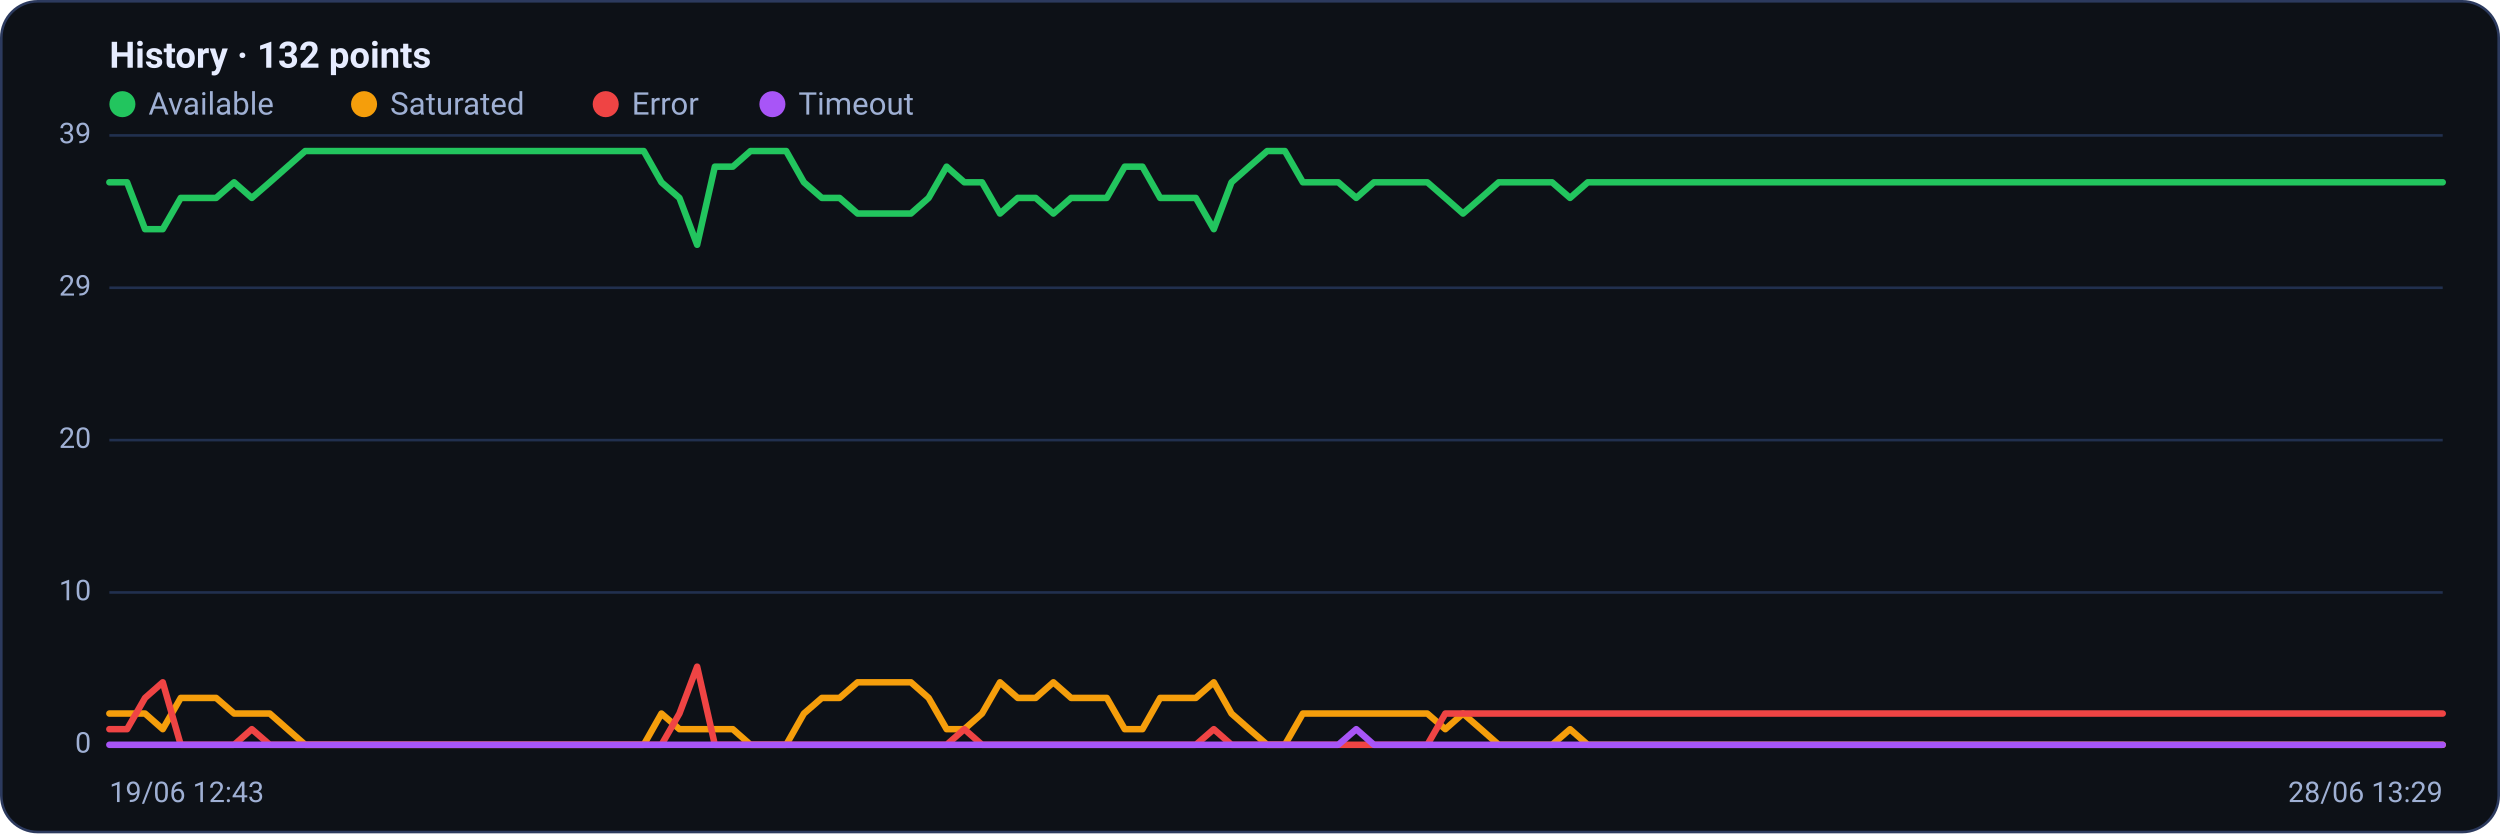
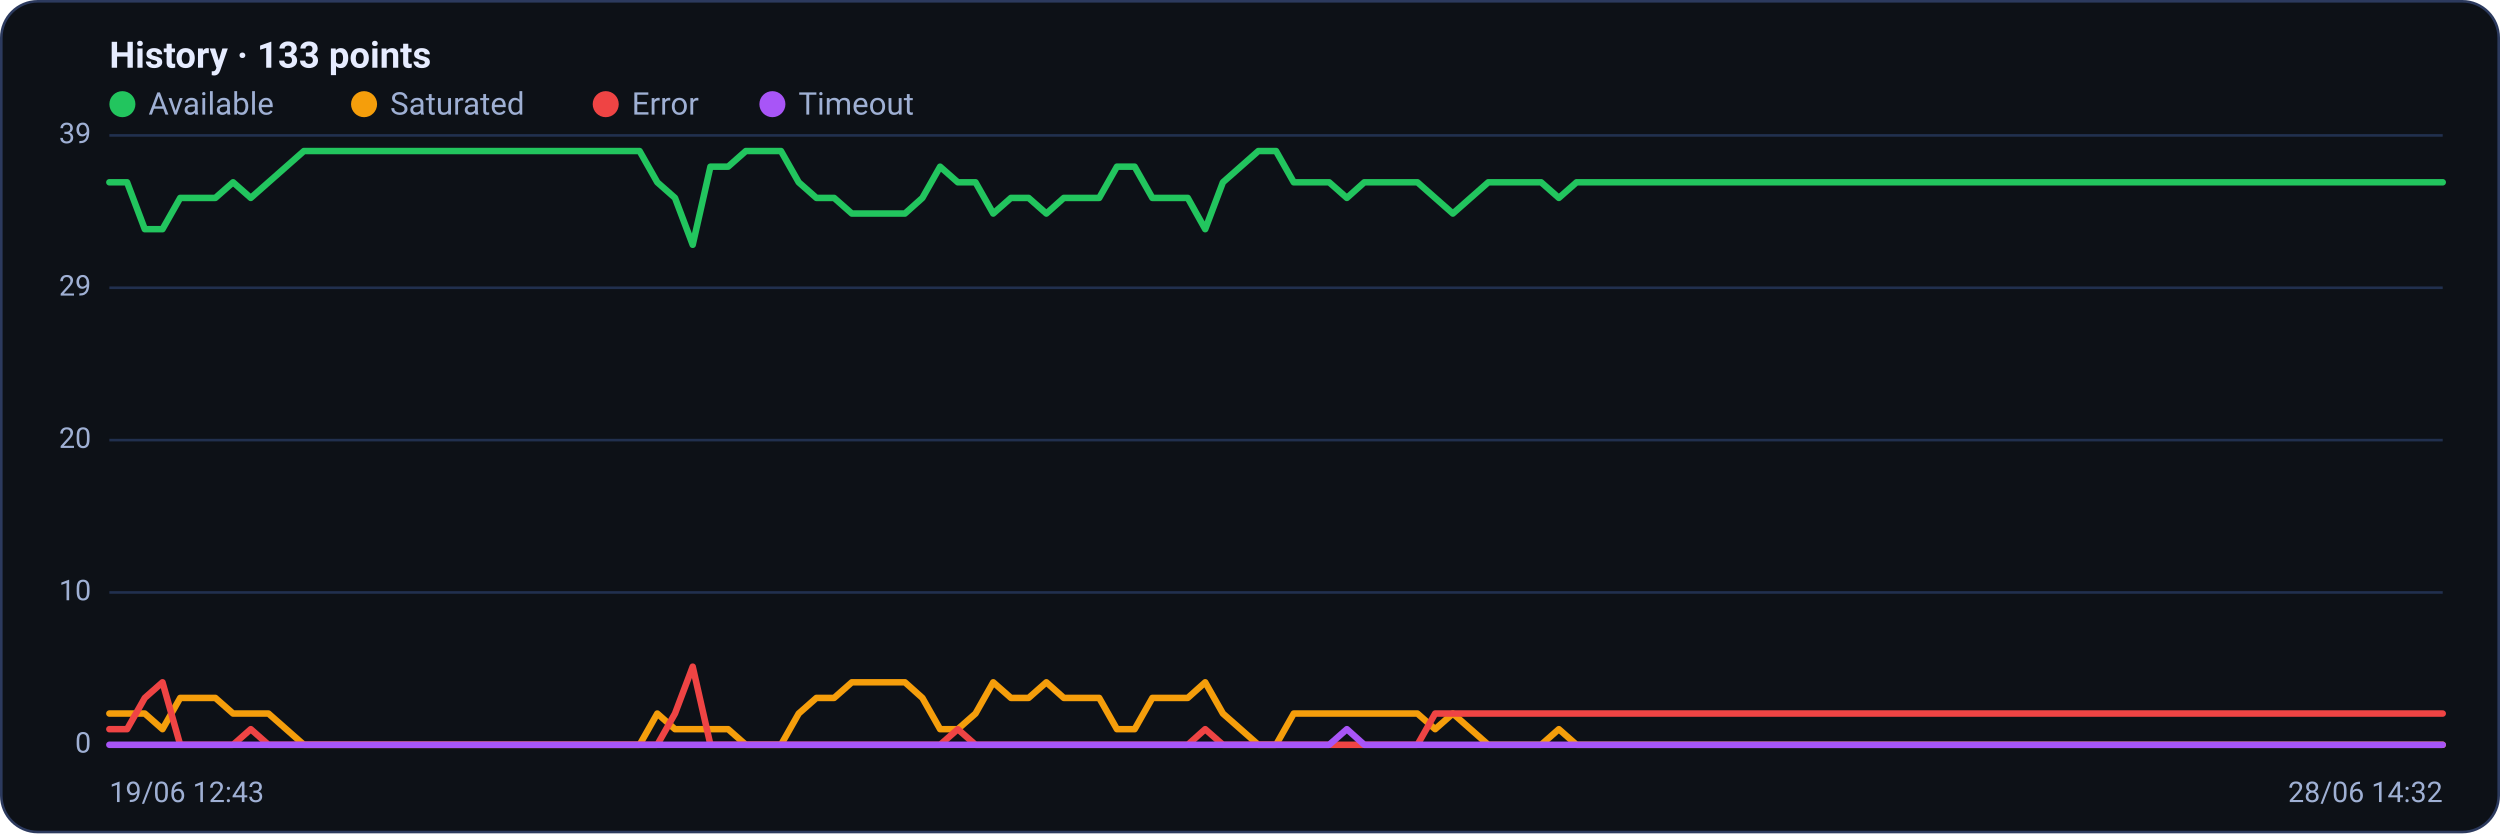
<svg xmlns="http://www.w3.org/2000/svg" viewBox="0 0 960 320" width="960" height="320" font-family="Segoe UI, system-ui, -apple-system, Roboto, Helvetica, Arial, sans-serif" role="img" aria-label="Availability history per region">
  <rect x="0.5" y="0.5" width="959" height="319" rx="14" fill="#0d1117" stroke="#2c3a5e" />
-   <text x="42" y="26" font-size="14" font-weight="600" fill="#e6ecff">History · 132 points</text>
+   <text x="42" y="26" font-size="14" font-weight="600" fill="#e6ecff">History · 133 points</text>
  <circle cx="47" cy="40" r="5" fill="#22c55e" />
  <text x="57" y="44" font-size="12" fill="#9fb0d4">Available</text>
  <circle cx="139.8" cy="40" r="5" fill="#f59e0b" />
  <text x="149.8" y="44" font-size="12" fill="#9fb0d4">Saturated</text>
  <circle cx="232.6" cy="40" r="5" fill="#ef4444" />
  <text x="242.6" y="44" font-size="12" fill="#9fb0d4">Error</text>
  <circle cx="296.6" cy="40" r="5" fill="#a855f7" />
  <text x="306.6" y="44" font-size="12" fill="#9fb0d4">Timeout</text>
  <line x1="42" y1="286.0" x2="938" y2="286.0" stroke="#21304f" stroke-width="1" />
  <text x="35" y="289.0" text-anchor="end" font-size="11" fill="#9fb0d4">0</text>
  <line x1="42" y1="227.5" x2="938" y2="227.5" stroke="#21304f" stroke-width="1" />
  <text x="35" y="230.5" text-anchor="end" font-size="11" fill="#9fb0d4">10</text>
  <line x1="42" y1="169.0" x2="938" y2="169.0" stroke="#21304f" stroke-width="1" />
  <text x="35" y="172.0" text-anchor="end" font-size="11" fill="#9fb0d4">20</text>
  <line x1="42" y1="110.5" x2="938" y2="110.5" stroke="#21304f" stroke-width="1" />
  <text x="35" y="113.5" text-anchor="end" font-size="11" fill="#9fb0d4">29</text>
  <line x1="42" y1="52.0" x2="938" y2="52.0" stroke="#21304f" stroke-width="1" />
  <text x="35" y="55.0" text-anchor="end" font-size="11" fill="#9fb0d4">39</text>
-   <polyline fill="none" stroke="#22c55e" stroke-width="2.5" stroke-linejoin="round" stroke-linecap="round" points="42.0,70.0 48.8,70.0 55.7,88.0 62.5,88.0 69.4,76.0 76.2,76.0 83.0,76.0 89.9,70.0 96.7,76.0 103.6,70.0 110.4,64.0 117.2,58.0 124.1,58.0 130.9,58.0 137.8,58.0 144.6,58.0 151.4,58.0 158.3,58.0 165.1,58.0 172.0,58.0 178.8,58.0 185.6,58.0 192.5,58.0 199.3,58.0 206.2,58.0 213.0,58.0 219.8,58.0 226.7,58.0 233.5,58.0 240.4,58.0 247.2,58.0 254.0,70.0 260.9,76.0 267.7,94.0 274.5,64.0 281.4,64.0 288.2,58.0 295.1,58.0 301.9,58.0 308.7,70.0 315.6,76.0 322.4,76.0 329.3,82.0 336.1,82.0 342.9,82.0 349.8,82.0 356.6,76.0 363.5,64.0 370.3,70.0 377.1,70.0 384.0,82.0 390.8,76.0 397.7,76.0 404.5,82.0 411.3,76.0 418.2,76.0 425.0,76.0 431.9,64.0 438.7,64.0 445.5,76.0 452.4,76.0 459.2,76.0 466.1,88.0 472.9,70.0 479.7,64.0 486.6,58.0 493.4,58.0 500.3,70.0 507.1,70.0 513.9,70.0 520.8,76.0 527.6,70.0 534.5,70.0 541.3,70.0 548.1,70.0 555.0,76.0 561.8,82.0 568.7,76.0 575.5,70.0 582.3,70.0 589.2,70.0 596.0,70.0 602.9,76.0 609.7,70.0 616.5,70.0 623.4,70.0 630.2,70.0 637.1,70.0 643.9,70.0 650.7,70.0 657.6,70.0 664.4,70.0 671.3,70.0 678.1,70.0 684.9,70.0 691.8,70.0 698.6,70.0 705.5,70.0 712.3,70.0 719.1,70.0 726.0,70.0 732.8,70.0 739.6,70.0 746.5,70.0 753.3,70.0 760.2,70.0 767.0,70.0 773.8,70.0 780.7,70.0 787.5,70.0 794.4,70.0 801.2,70.0 808.0,70.0 814.9,70.0 821.7,70.0 828.6,70.0 835.4,70.0 842.2,70.0 849.1,70.0 855.9,70.0 862.8,70.0 869.6,70.0 876.4,70.0 883.3,70.0 890.1,70.0 897.0,70.0 903.8,70.0 910.6,70.0 917.5,70.0 924.3,70.0 931.2,70.0 938.0,70.0" />
-   <polyline fill="none" stroke="#f59e0b" stroke-width="2.5" stroke-linejoin="round" stroke-linecap="round" points="42.0,274.0 48.8,274.0 55.7,274.0 62.5,280.0 69.4,268.0 76.2,268.0 83.0,268.0 89.9,274.0 96.7,274.0 103.6,274.0 110.4,280.0 117.2,286.0 124.1,286.0 130.9,286.0 137.8,286.0 144.6,286.0 151.4,286.0 158.3,286.0 165.1,286.0 172.0,286.0 178.8,286.0 185.6,286.0 192.5,286.0 199.3,286.0 206.2,286.0 213.0,286.0 219.8,286.0 226.7,286.0 233.5,286.0 240.4,286.0 247.2,286.0 254.0,274.0 260.9,280.0 267.7,280.0 274.5,280.0 281.4,280.0 288.2,286.0 295.1,286.0 301.9,286.0 308.7,274.0 315.6,268.0 322.4,268.0 329.3,262.0 336.1,262.0 342.9,262.0 349.8,262.0 356.6,268.0 363.5,280.0 370.3,280.0 377.1,274.0 384.0,262.0 390.8,268.0 397.7,268.0 404.5,262.0 411.3,268.0 418.2,268.0 425.0,268.0 431.9,280.0 438.7,280.0 445.5,268.0 452.4,268.0 459.2,268.0 466.1,262.0 472.9,274.0 479.7,280.0 486.6,286.0 493.4,286.0 500.3,274.0 507.1,274.0 513.9,274.0 520.8,274.0 527.6,274.0 534.5,274.0 541.3,274.0 548.1,274.0 555.0,280.0 561.8,274.0 568.7,280.0 575.5,286.0 582.3,286.0 589.2,286.0 596.0,286.0 602.9,280.0 609.7,286.0 616.5,286.0 623.4,286.0 630.2,286.0 637.1,286.0 643.9,286.0 650.7,286.0 657.6,286.0 664.4,286.0 671.3,286.0 678.1,286.0 684.9,286.0 691.8,286.0 698.6,286.0 705.5,286.0 712.3,286.0 719.1,286.0 726.0,286.0 732.8,286.0 739.6,286.0 746.5,286.0 753.3,286.0 760.2,286.0 767.0,286.0 773.8,286.0 780.7,286.0 787.5,286.0 794.4,286.0 801.2,286.0 808.0,286.0 814.9,286.0 821.7,286.0 828.6,286.0 835.4,286.0 842.2,286.0 849.1,286.0 855.9,286.0 862.8,286.0 869.6,286.0 876.4,286.0 883.3,286.0 890.1,286.0 897.0,286.0 903.8,286.0 910.6,286.0 917.5,286.0 924.3,286.0 931.2,286.0 938.0,286.0" />
-   <polyline fill="none" stroke="#ef4444" stroke-width="2.5" stroke-linejoin="round" stroke-linecap="round" points="42.0,280.0 48.8,280.0 55.7,268.0 62.5,262.0 69.4,286.0 76.2,286.0 83.0,286.0 89.9,286.0 96.7,280.0 103.6,286.0 110.4,286.0 117.2,286.0 124.1,286.0 130.9,286.0 137.8,286.0 144.6,286.0 151.4,286.0 158.3,286.0 165.1,286.0 172.0,286.0 178.8,286.0 185.6,286.0 192.5,286.0 199.3,286.0 206.2,286.0 213.0,286.0 219.8,286.0 226.7,286.0 233.5,286.0 240.4,286.0 247.2,286.0 254.0,286.0 260.9,274.0 267.7,256.0 274.5,286.0 281.4,286.0 288.2,286.0 295.1,286.0 301.9,286.0 308.7,286.0 315.6,286.0 322.4,286.0 329.3,286.0 336.1,286.0 342.9,286.0 349.8,286.0 356.6,286.0 363.5,286.0 370.3,280.0 377.1,286.0 384.0,286.0 390.8,286.0 397.7,286.0 404.5,286.0 411.3,286.0 418.2,286.0 425.0,286.0 431.9,286.0 438.7,286.0 445.5,286.0 452.4,286.0 459.2,286.0 466.1,280.0 472.9,286.0 479.7,286.0 486.6,286.0 493.4,286.0 500.3,286.0 507.1,286.0 513.9,286.0 520.8,286.0 527.6,286.0 534.5,286.0 541.3,286.0 548.1,286.0 555.0,274.0 561.8,274.0 568.7,274.0 575.5,274.0 582.3,274.0 589.2,274.0 596.0,274.0 602.9,274.0 609.7,274.0 616.5,274.0 623.4,274.0 630.2,274.0 637.1,274.0 643.9,274.0 650.7,274.0 657.6,274.0 664.4,274.0 671.3,274.0 678.1,274.0 684.9,274.0 691.8,274.0 698.6,274.0 705.5,274.0 712.3,274.0 719.1,274.0 726.0,274.0 732.8,274.0 739.6,274.0 746.5,274.0 753.3,274.0 760.2,274.0 767.0,274.0 773.8,274.0 780.7,274.0 787.5,274.0 794.4,274.0 801.2,274.0 808.0,274.0 814.9,274.0 821.7,274.0 828.6,274.0 835.4,274.0 842.2,274.0 849.1,274.0 855.9,274.0 862.8,274.0 869.6,274.0 876.4,274.0 883.3,274.0 890.1,274.0 897.0,274.0 903.8,274.0 910.6,274.0 917.5,274.0 924.3,274.0 931.2,274.0 938.0,274.0" />
-   <polyline fill="none" stroke="#a855f7" stroke-width="2.5" stroke-linejoin="round" stroke-linecap="round" points="42.0,286.0 48.8,286.0 55.7,286.0 62.5,286.0 69.4,286.0 76.2,286.0 83.0,286.0 89.9,286.0 96.7,286.0 103.6,286.0 110.4,286.0 117.2,286.0 124.1,286.0 130.9,286.0 137.8,286.0 144.6,286.0 151.4,286.0 158.3,286.0 165.1,286.0 172.0,286.0 178.8,286.0 185.6,286.0 192.5,286.0 199.3,286.0 206.2,286.0 213.0,286.0 219.8,286.0 226.7,286.0 233.5,286.0 240.4,286.0 247.2,286.0 254.0,286.0 260.9,286.0 267.7,286.0 274.5,286.0 281.4,286.0 288.2,286.0 295.1,286.0 301.9,286.0 308.7,286.0 315.6,286.0 322.4,286.0 329.3,286.0 336.1,286.0 342.9,286.0 349.8,286.0 356.6,286.0 363.5,286.0 370.3,286.0 377.1,286.0 384.0,286.0 390.8,286.0 397.7,286.0 404.5,286.0 411.3,286.0 418.2,286.0 425.0,286.0 431.9,286.0 438.7,286.0 445.5,286.0 452.4,286.0 459.2,286.0 466.1,286.0 472.9,286.0 479.7,286.0 486.6,286.0 493.4,286.0 500.3,286.0 507.1,286.0 513.9,286.0 520.8,280.0 527.6,286.0 534.5,286.0 541.3,286.0 548.1,286.0 555.0,286.0 561.8,286.0 568.7,286.0 575.5,286.0 582.3,286.0 589.2,286.0 596.0,286.0 602.9,286.0 609.7,286.0 616.5,286.0 623.4,286.0 630.2,286.0 637.1,286.0 643.9,286.0 650.7,286.0 657.6,286.0 664.4,286.0 671.3,286.0 678.1,286.0 684.9,286.0 691.8,286.0 698.6,286.0 705.5,286.0 712.3,286.0 719.1,286.0 726.0,286.0 732.8,286.0 739.6,286.0 746.5,286.0 753.3,286.0 760.2,286.0 767.0,286.0 773.8,286.0 780.7,286.0 787.5,286.0 794.4,286.0 801.2,286.0 808.0,286.0 814.9,286.0 821.7,286.0 828.6,286.0 835.4,286.0 842.2,286.0 849.1,286.0 855.9,286.0 862.8,286.0 869.6,286.0 876.4,286.0 883.3,286.0 890.1,286.0 897.0,286.0 903.8,286.0 910.6,286.0 917.5,286.0 924.3,286.0 931.2,286.0 938.0,286.0" />
+   <polyline fill="none" stroke="#22c55e" stroke-width="2.5" stroke-linejoin="round" stroke-linecap="round" points="42.0,70.0 48.8,70.0 55.6,88.0 62.4,88.0 69.2,76.0 75.9,76.0 82.7,76.0 89.5,70.0 96.3,76.0 103.1,70.0 109.9,64.0 116.7,58.0 123.5,58.0 130.2,58.0 137.0,58.0 143.8,58.0 150.6,58.0 157.4,58.0 164.2,58.0 171.0,58.0 177.8,58.0 184.5,58.0 191.3,58.0 198.1,58.0 204.9,58.0 211.7,58.0 218.5,58.0 225.3,58.0 232.1,58.0 238.8,58.0 245.6,58.0 252.4,70.0 259.2,76.0 266.0,94.0 272.8,64.0 279.6,64.0 286.4,58.0 293.2,58.0 299.9,58.0 306.7,70.0 313.5,76.0 320.3,76.0 327.1,82.0 333.9,82.0 340.7,82.0 347.5,82.0 354.2,76.0 361.0,64.0 367.8,70.0 374.6,70.0 381.4,82.0 388.2,76.0 395.0,76.0 401.8,82.0 408.5,76.0 415.3,76.0 422.1,76.0 428.9,64.0 435.7,64.0 442.5,76.0 449.3,76.0 456.1,76.0 462.8,88.0 469.6,70.0 476.4,64.0 483.2,58.0 490.0,58.0 496.8,70.0 503.6,70.0 510.4,70.0 517.2,76.0 523.9,70.0 530.7,70.0 537.5,70.0 544.3,70.0 551.1,76.0 557.9,82.0 564.7,76.0 571.5,70.0 578.2,70.0 585.0,70.0 591.8,70.0 598.6,76.0 605.4,70.0 612.2,70.0 619.0,70.0 625.8,70.0 632.5,70.0 639.3,70.0 646.1,70.0 652.9,70.0 659.7,70.0 666.5,70.0 673.3,70.0 680.1,70.0 686.8,70.0 693.6,70.0 700.4,70.0 707.2,70.0 714.0,70.0 720.8,70.0 727.6,70.0 734.4,70.0 741.2,70.0 747.9,70.0 754.7,70.0 761.5,70.0 768.3,70.0 775.1,70.0 781.9,70.0 788.7,70.0 795.5,70.0 802.2,70.0 809.0,70.0 815.8,70.0 822.6,70.0 829.4,70.0 836.2,70.0 843.0,70.0 849.8,70.0 856.5,70.0 863.3,70.0 870.1,70.0 876.9,70.0 883.7,70.0 890.5,70.0 897.3,70.0 904.1,70.0 910.8,70.0 917.6,70.0 924.4,70.0 931.2,70.0 938.0,70.0" />
+   <polyline fill="none" stroke="#f59e0b" stroke-width="2.5" stroke-linejoin="round" stroke-linecap="round" points="42.0,274.0 48.8,274.0 55.6,274.0 62.4,280.0 69.2,268.0 75.9,268.0 82.7,268.0 89.5,274.0 96.3,274.0 103.1,274.0 109.9,280.0 116.7,286.0 123.5,286.0 130.2,286.0 137.0,286.0 143.8,286.0 150.6,286.0 157.4,286.0 164.2,286.0 171.0,286.0 177.8,286.0 184.5,286.0 191.3,286.0 198.1,286.0 204.9,286.0 211.7,286.0 218.5,286.0 225.3,286.0 232.1,286.0 238.8,286.0 245.6,286.0 252.4,274.0 259.2,280.0 266.0,280.0 272.8,280.0 279.6,280.0 286.4,286.0 293.2,286.0 299.9,286.0 306.7,274.0 313.5,268.0 320.3,268.0 327.1,262.0 333.9,262.0 340.7,262.0 347.5,262.0 354.2,268.0 361.0,280.0 367.8,280.0 374.6,274.0 381.4,262.0 388.2,268.0 395.0,268.0 401.8,262.0 408.5,268.0 415.3,268.0 422.1,268.0 428.9,280.0 435.7,280.0 442.5,268.0 449.3,268.0 456.1,268.0 462.8,262.0 469.6,274.0 476.4,280.0 483.2,286.0 490.0,286.0 496.8,274.0 503.6,274.0 510.4,274.0 517.2,274.0 523.9,274.0 530.7,274.0 537.5,274.0 544.3,274.0 551.1,280.0 557.9,274.0 564.7,280.0 571.5,286.0 578.2,286.0 585.0,286.0 591.8,286.0 598.6,280.0 605.4,286.0 612.2,286.0 619.0,286.0 625.8,286.0 632.5,286.0 639.3,286.0 646.1,286.0 652.9,286.0 659.7,286.0 666.5,286.0 673.3,286.0 680.1,286.0 686.8,286.0 693.6,286.0 700.4,286.0 707.2,286.0 714.0,286.0 720.8,286.0 727.6,286.0 734.4,286.0 741.2,286.0 747.9,286.0 754.7,286.0 761.5,286.0 768.3,286.0 775.1,286.0 781.9,286.0 788.7,286.0 795.5,286.0 802.2,286.0 809.0,286.0 815.8,286.0 822.6,286.0 829.4,286.0 836.2,286.0 843.0,286.0 849.8,286.0 856.5,286.0 863.3,286.0 870.1,286.0 876.9,286.0 883.7,286.0 890.5,286.0 897.3,286.0 904.1,286.0 910.8,286.0 917.6,286.0 924.4,286.0 931.2,286.0 938.0,286.0" />
+   <polyline fill="none" stroke="#ef4444" stroke-width="2.5" stroke-linejoin="round" stroke-linecap="round" points="42.0,280.0 48.8,280.0 55.6,268.0 62.4,262.0 69.2,286.0 75.9,286.0 82.7,286.0 89.5,286.0 96.3,280.0 103.1,286.0 109.9,286.0 116.7,286.0 123.5,286.0 130.2,286.0 137.0,286.0 143.8,286.0 150.6,286.0 157.4,286.0 164.2,286.0 171.0,286.0 177.8,286.0 184.5,286.0 191.3,286.0 198.1,286.0 204.9,286.0 211.7,286.0 218.5,286.0 225.3,286.0 232.1,286.0 238.8,286.0 245.6,286.0 252.4,286.0 259.2,274.0 266.0,256.0 272.8,286.0 279.6,286.0 286.4,286.0 293.2,286.0 299.9,286.0 306.7,286.0 313.5,286.0 320.3,286.0 327.1,286.0 333.9,286.0 340.7,286.0 347.5,286.0 354.2,286.0 361.0,286.0 367.8,280.0 374.6,286.0 381.4,286.0 388.2,286.0 395.0,286.0 401.8,286.0 408.5,286.0 415.3,286.0 422.1,286.0 428.9,286.0 435.7,286.0 442.5,286.0 449.3,286.0 456.1,286.0 462.8,280.0 469.6,286.0 476.4,286.0 483.2,286.0 490.0,286.0 496.8,286.0 503.6,286.0 510.4,286.0 517.2,286.0 523.9,286.0 530.7,286.0 537.5,286.0 544.3,286.0 551.1,274.0 557.9,274.0 564.7,274.0 571.5,274.0 578.2,274.0 585.0,274.0 591.8,274.0 598.6,274.0 605.4,274.0 612.2,274.0 619.0,274.0 625.8,274.0 632.5,274.0 639.3,274.0 646.1,274.0 652.9,274.0 659.7,274.0 666.5,274.0 673.3,274.0 680.1,274.0 686.8,274.0 693.6,274.0 700.4,274.0 707.2,274.0 714.0,274.0 720.8,274.0 727.6,274.0 734.4,274.0 741.2,274.0 747.9,274.0 754.7,274.0 761.5,274.0 768.3,274.0 775.1,274.0 781.9,274.0 788.7,274.0 795.5,274.0 802.2,274.0 809.0,274.0 815.8,274.0 822.6,274.0 829.4,274.0 836.2,274.0 843.0,274.0 849.8,274.0 856.5,274.0 863.3,274.0 870.1,274.0 876.9,274.0 883.7,274.0 890.5,274.0 897.3,274.0 904.1,274.0 910.8,274.0 917.6,274.0 924.4,274.0 931.2,274.0 938.0,274.0" />
+   <polyline fill="none" stroke="#a855f7" stroke-width="2.5" stroke-linejoin="round" stroke-linecap="round" points="42.0,286.0 48.8,286.0 55.6,286.0 62.4,286.0 69.2,286.0 75.9,286.0 82.7,286.0 89.5,286.0 96.3,286.0 103.1,286.0 109.9,286.0 116.7,286.0 123.5,286.0 130.2,286.0 137.0,286.0 143.8,286.0 150.6,286.0 157.4,286.0 164.2,286.0 171.0,286.0 177.8,286.0 184.5,286.0 191.3,286.0 198.1,286.0 204.9,286.0 211.7,286.0 218.5,286.0 225.3,286.0 232.1,286.0 238.8,286.0 245.6,286.0 252.4,286.0 259.2,286.0 266.0,286.0 272.8,286.0 279.6,286.0 286.4,286.0 293.2,286.0 299.9,286.0 306.7,286.0 313.5,286.0 320.3,286.0 327.1,286.0 333.9,286.0 340.7,286.0 347.5,286.0 354.2,286.0 361.0,286.0 367.8,286.0 374.6,286.0 381.4,286.0 388.2,286.0 395.0,286.0 401.8,286.0 408.5,286.0 415.3,286.0 422.1,286.0 428.9,286.0 435.7,286.0 442.5,286.0 449.3,286.0 456.1,286.0 462.8,286.0 469.6,286.0 476.4,286.0 483.2,286.0 490.0,286.0 496.8,286.0 503.6,286.0 510.4,286.0 517.2,280.0 523.9,286.0 530.7,286.0 537.5,286.0 544.3,286.0 551.1,286.0 557.9,286.0 564.7,286.0 571.5,286.0 578.2,286.0 585.0,286.0 591.8,286.0 598.6,286.0 605.4,286.0 612.2,286.0 619.0,286.0 625.8,286.0 632.5,286.0 639.3,286.0 646.1,286.0 652.9,286.0 659.7,286.0 666.5,286.0 673.3,286.0 680.1,286.0 686.8,286.0 693.6,286.0 700.4,286.0 707.2,286.0 714.0,286.0 720.8,286.0 727.6,286.0 734.4,286.0 741.2,286.0 747.9,286.0 754.7,286.0 761.5,286.0 768.3,286.0 775.1,286.0 781.9,286.0 788.7,286.0 795.5,286.0 802.2,286.0 809.0,286.0 815.8,286.0 822.6,286.0 829.4,286.0 836.2,286.0 843.0,286.0 849.8,286.0 856.5,286.0 863.3,286.0 870.1,286.0 876.9,286.0 883.7,286.0 890.5,286.0 897.3,286.0 904.1,286.0 910.8,286.0 917.6,286.0 924.4,286.0 931.2,286.0 938.0,286.0" />
  <text x="42" y="308" font-size="11" fill="#9fb0d4">19/06 12:43</text>
-   <text x="938" y="308" text-anchor="end" font-size="11" fill="#9fb0d4">28/06 13:29</text>
+   <text x="938" y="308" text-anchor="end" font-size="11" fill="#9fb0d4">28/06 14:32</text>
</svg>
